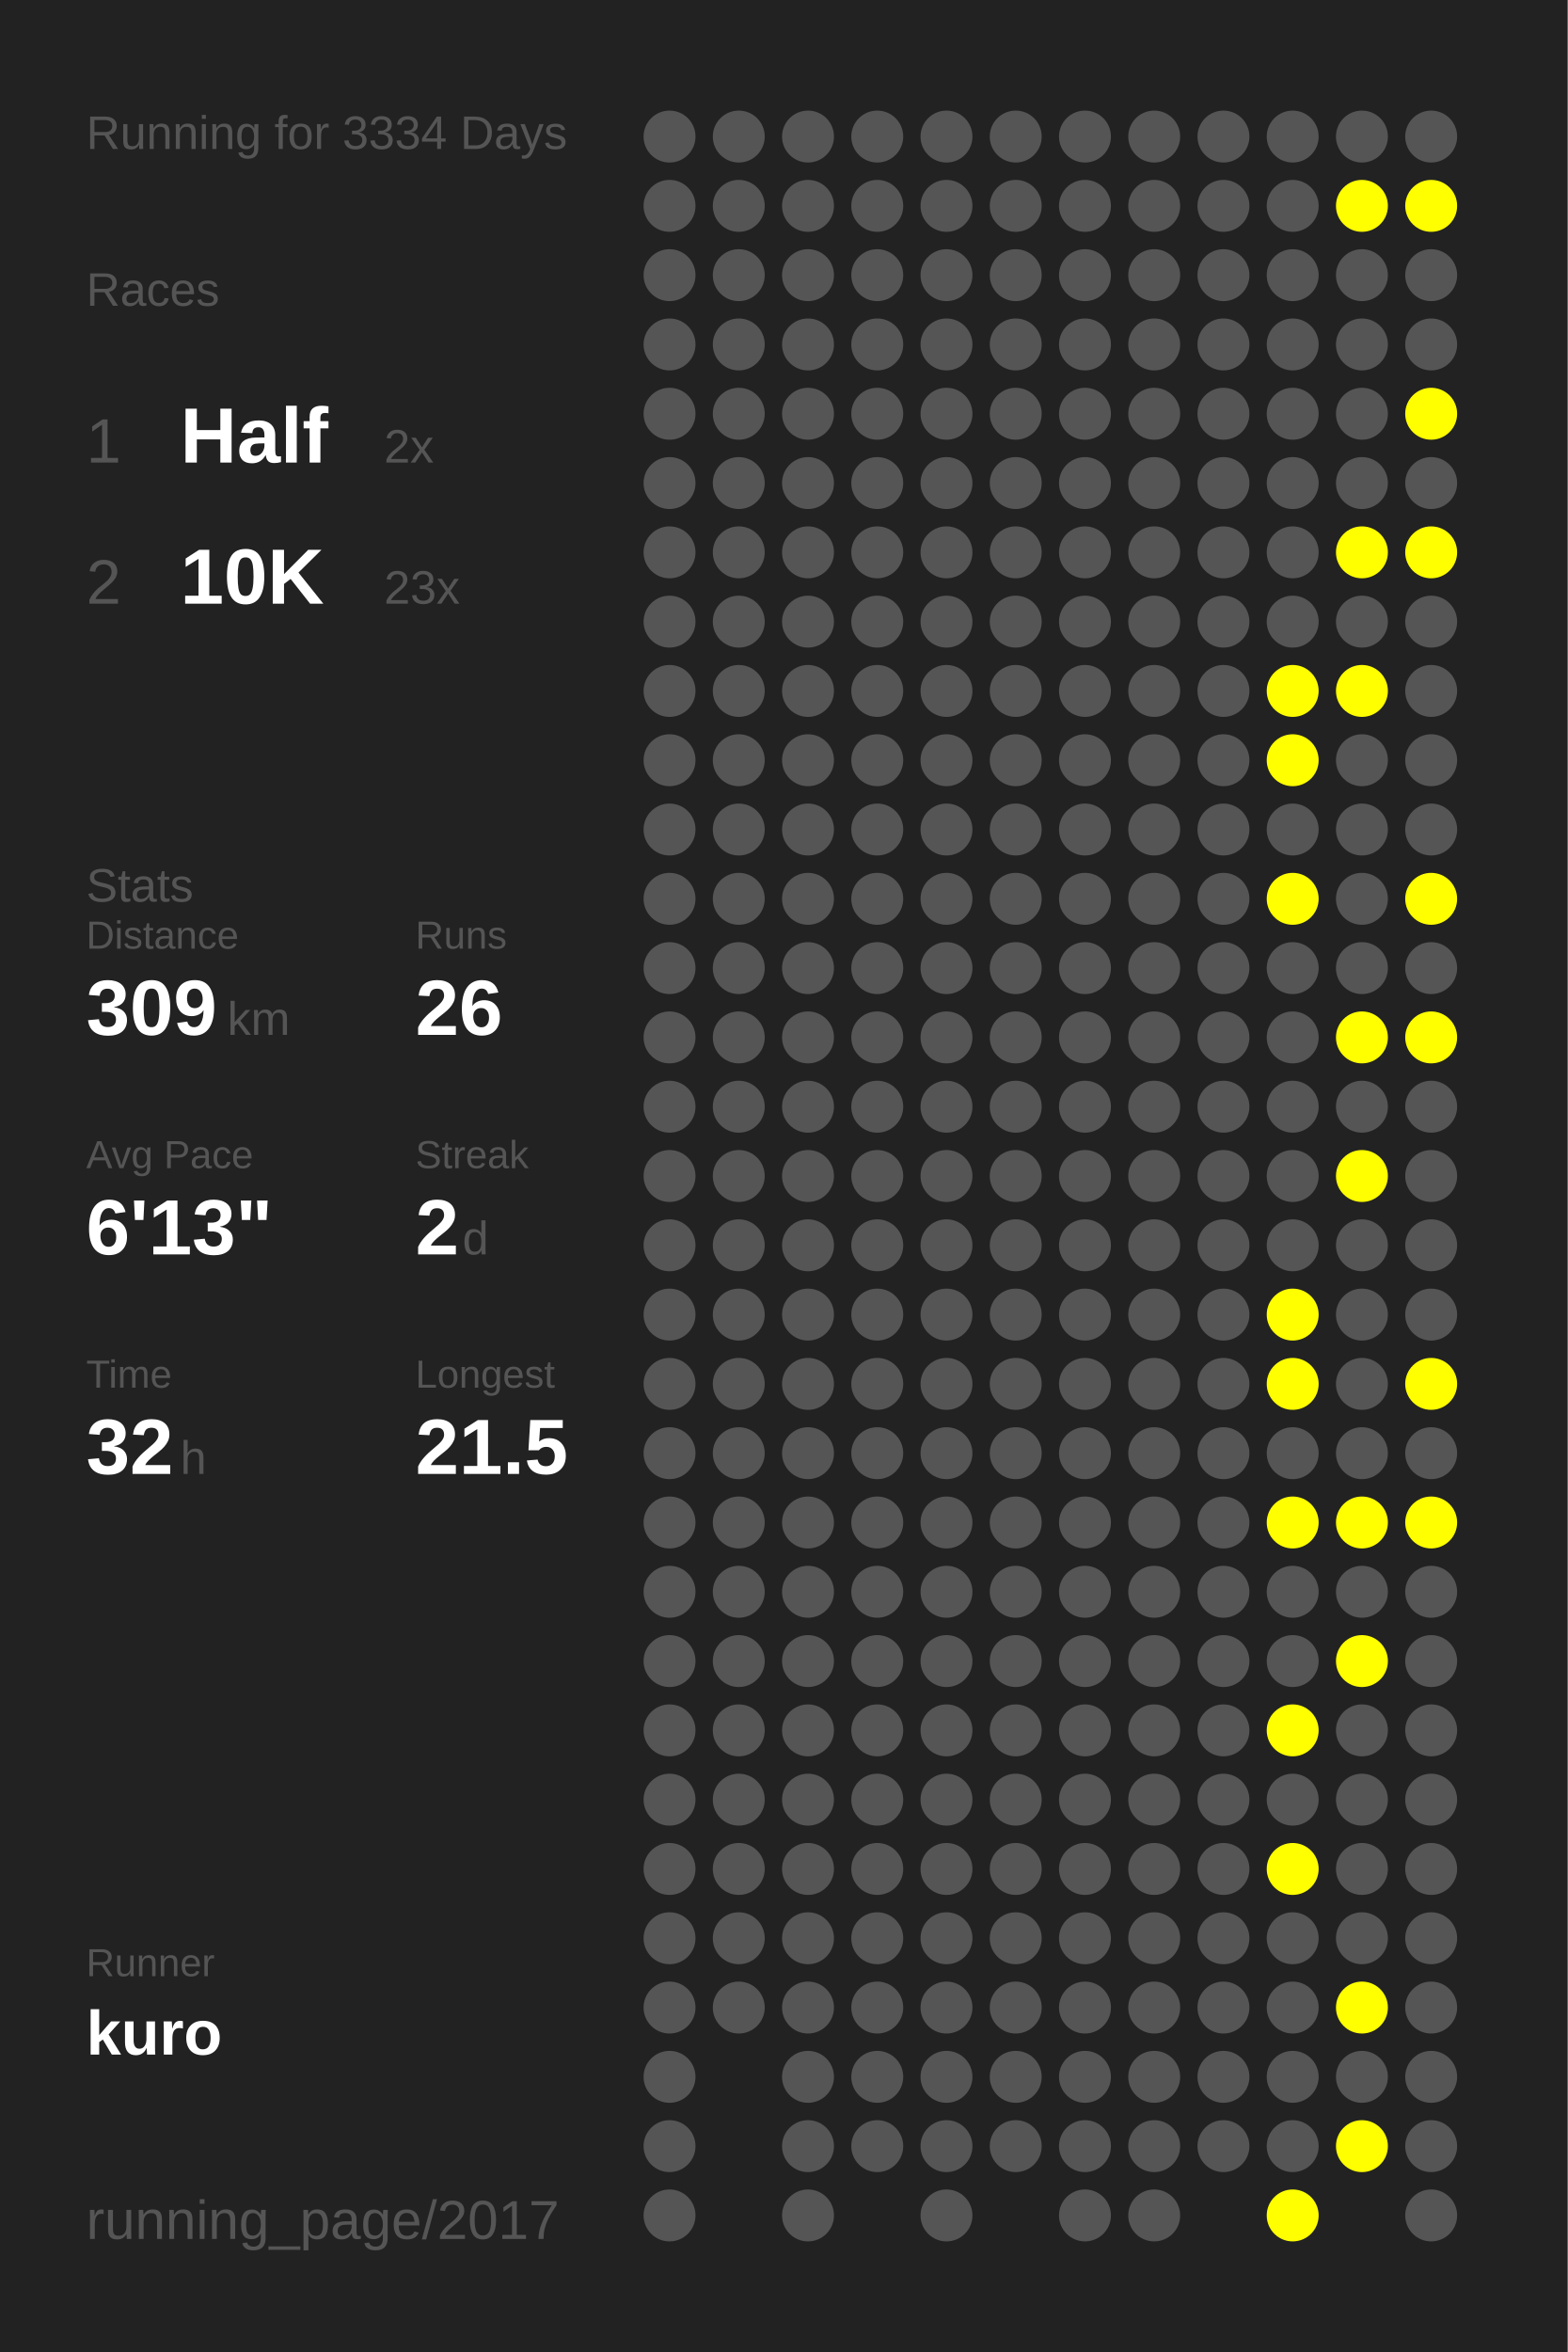
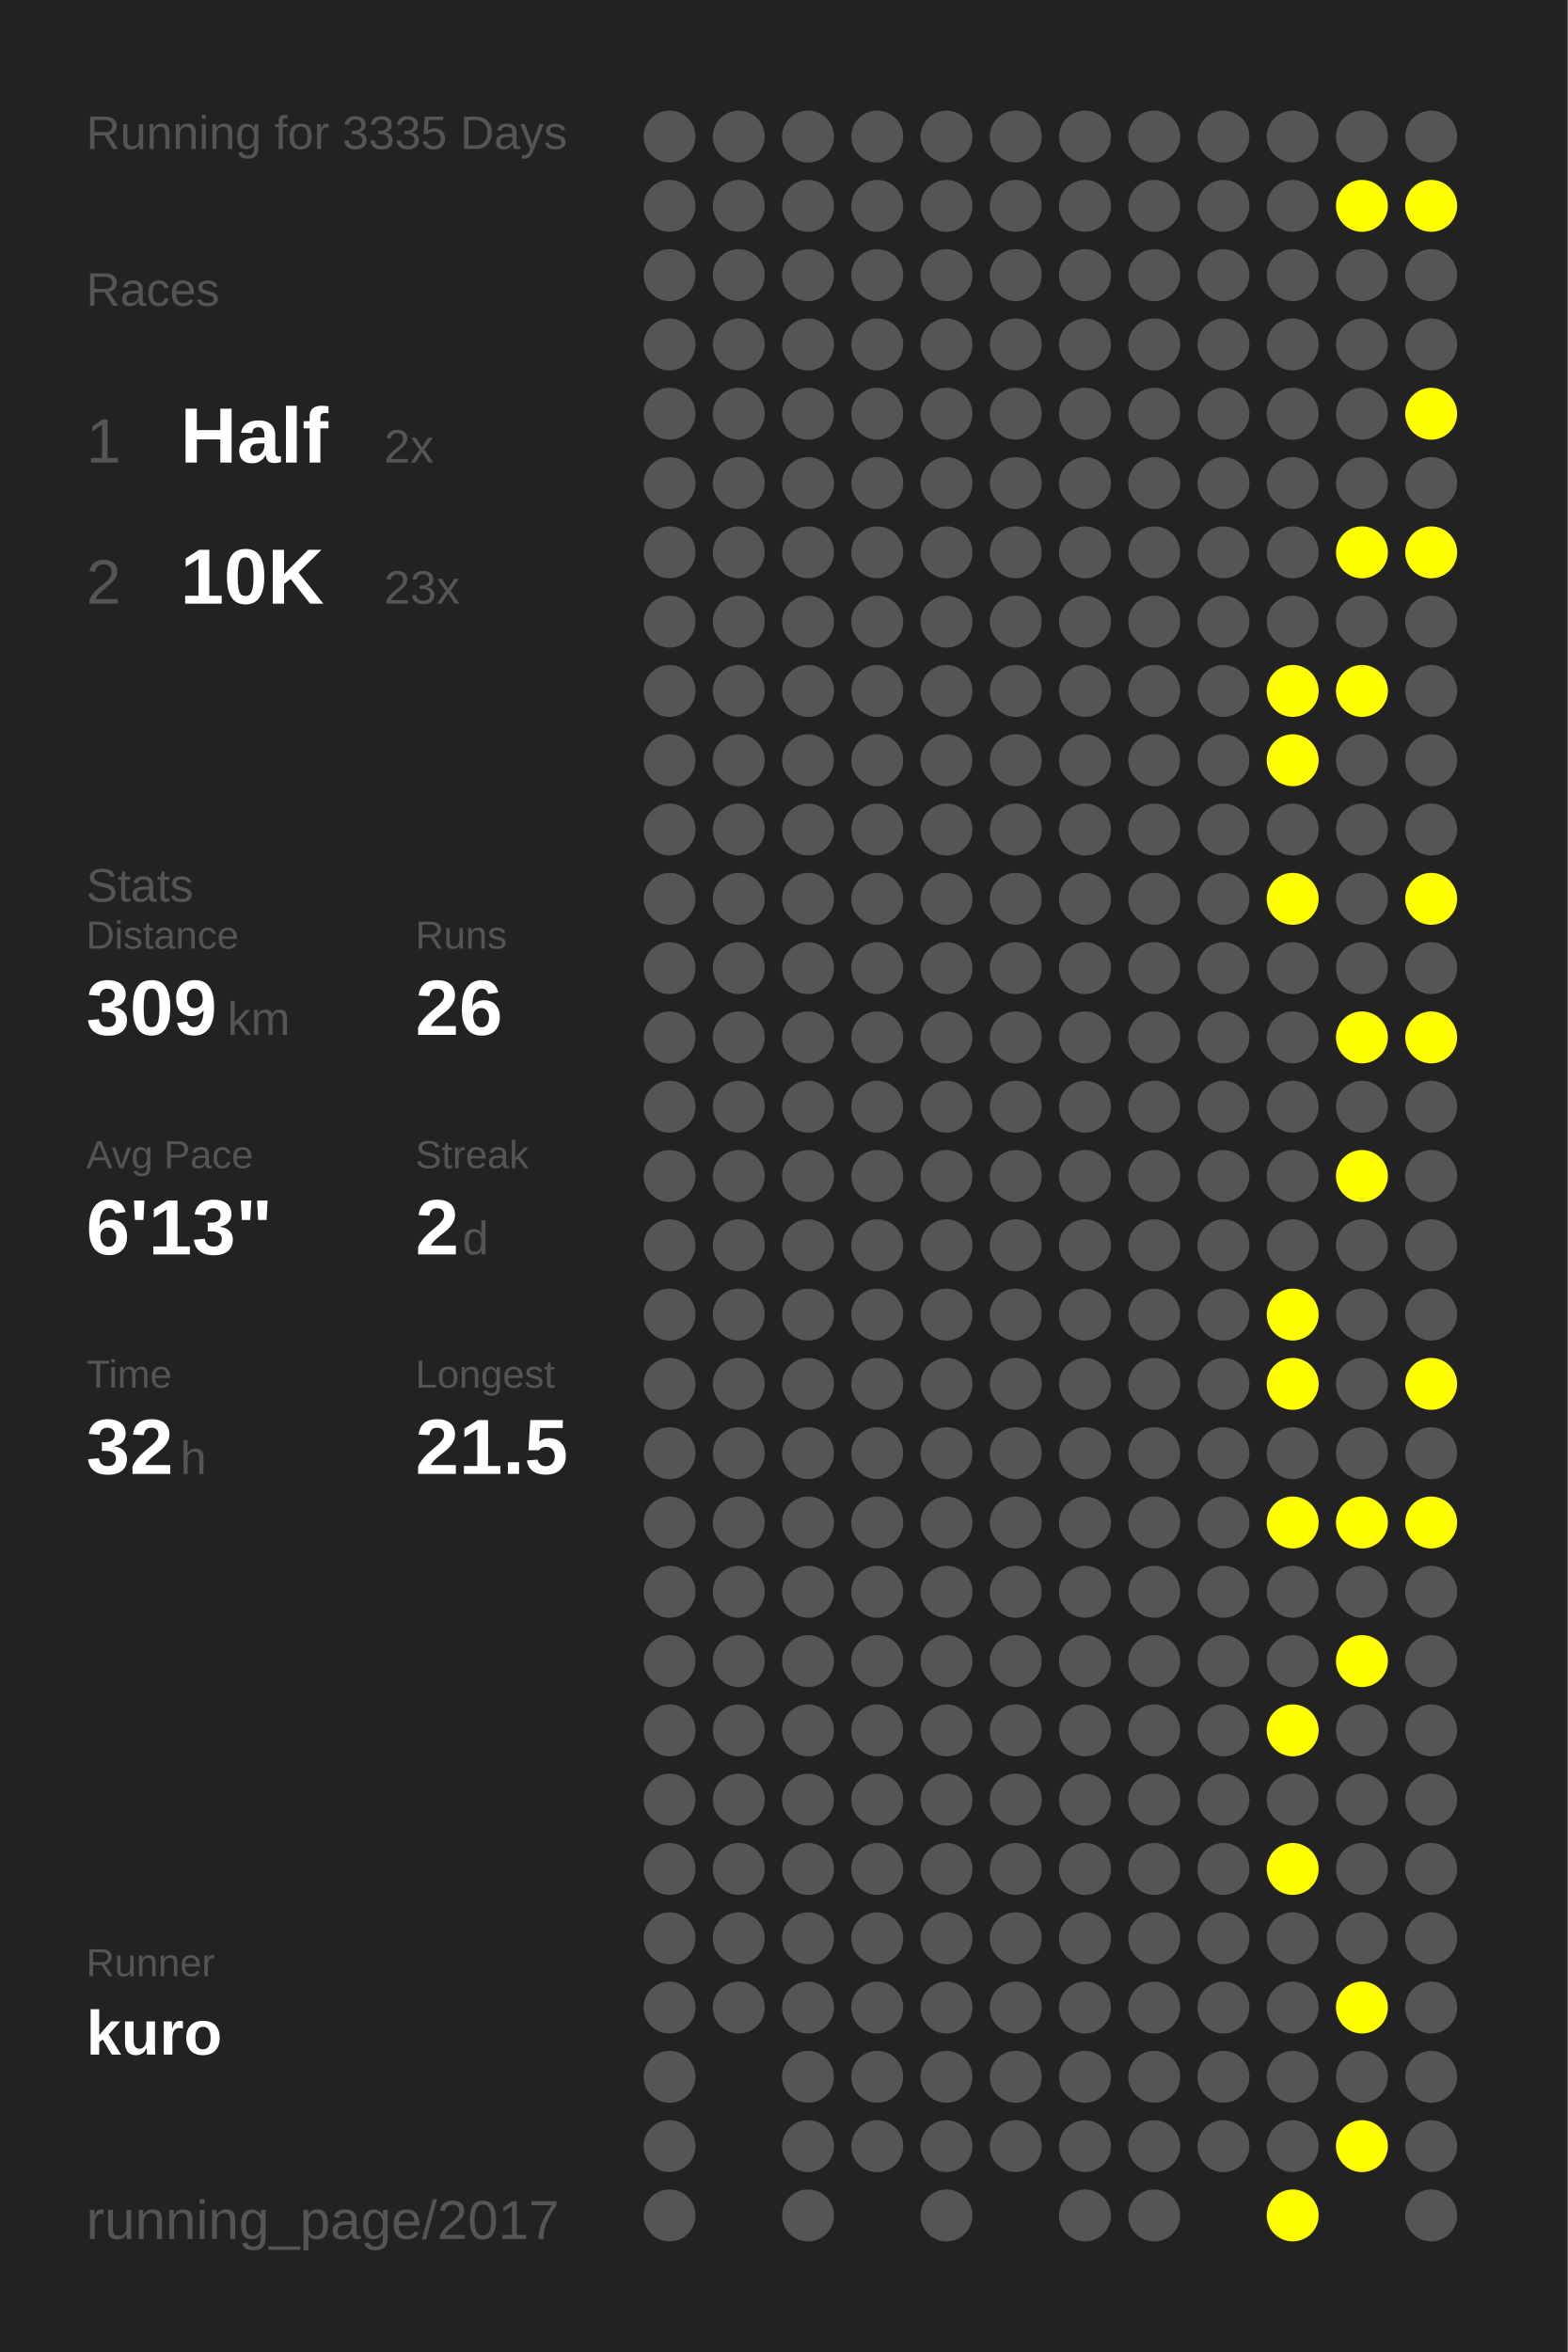
<svg xmlns="http://www.w3.org/2000/svg" baseProfile="full" height="300mm" version="1.1" viewBox="0,0,200,300" width="200mm">
  <defs />
  <rect fill="#222222" height="300" width="200" x="0" y="0" />
-   <text fill="#555555" style="font-size:6px; font-family:Arial;" x="11" y="19">Running for 3334 Days</text>
+   <text fill="#555555" style="font-size:6px; font-family:Arial;" x="11" y="19">Running for 3335 Days</text>
  <text fill="#555555" style="font-size:6px; font-family:Arial;" x="11" y="39">Races</text>
  <text fill="#555555" style="font-size:8px; font-family:Arial;" x="11" y="59">1</text>
  <text fill="#FFFFFF" style="font-size:10px; font-family:Arial; font-weight:bold;" x="23" y="59">Half</text>
  <text fill="#555555" style="font-size:6px; font-family:Arial;" x="49" y="59">2x</text>
  <text fill="#555555" style="font-size:8px; font-family:Arial;" x="11" y="77">2</text>
  <text fill="#FFFFFF" style="font-size:10px; font-family:Arial; font-weight:bold;" x="23" y="77">10K</text>
  <text fill="#555555" style="font-size:6px; font-family:Arial;" x="49" y="77">23x</text>
  <text fill="#555555" style="font-size:6px; font-family:Arial;" x="11" y="115">Stats</text>
  <text fill="#555555" style="font-size:5px; font-family:Arial;" x="11" y="121">Distance</text>
  <text fill="#FFFFFF" style="font-size:10px; font-family:Arial; font-weight:bold;" x="11" y="132">309</text>
  <text fill="#555555" style="font-size:6px; font-family:Arial;" x="29" y="132">km</text>
  <text fill="#555555" style="font-size:5px; font-family:Arial;" x="53" y="121">Runs</text>
  <text fill="#FFFFFF" style="font-size:10px; font-family:Arial; font-weight:bold;" x="53" y="132">26</text>
  <text fill="#555555" style="font-size:5px; font-family:Arial;" x="11" y="149">Avg Pace</text>
  <text fill="#FFFFFF" style="font-size:10px; font-family:Arial; font-weight:bold;" x="11" y="160">6'13"</text>
  <text fill="#555555" style="font-size:5px; font-family:Arial;" x="53" y="149">Streak</text>
  <text fill="#FFFFFF" style="font-size:10px; font-family:Arial; font-weight:bold;" x="53" y="160">2</text>
  <text fill="#555555" style="font-size:6px; font-family:Arial;" x="59" y="160">d</text>
  <text fill="#555555" style="font-size:5px; font-family:Arial;" x="11" y="177">Time</text>
  <text fill="#FFFFFF" style="font-size:10px; font-family:Arial; font-weight:bold;" x="11" y="188">32</text>
  <text fill="#555555" style="font-size:6px; font-family:Arial;" x="23" y="188">h</text>
  <text fill="#555555" style="font-size:5px; font-family:Arial;" x="53" y="177">Longest</text>
  <text fill="#FFFFFF" style="font-size:10px; font-family:Arial; font-weight:bold;" x="53" y="188">21.5</text>
  <text fill="#555555" style="font-size:5px; font-family:Arial;" x="11" y="252.065">Runner</text>
  <text fill="#FFFFFF" style="font-size:8px; font-family:Arial; font-weight:bold;" x="11" y="262.065">kuro</text>
  <text fill="#555555" style="font-size:7px; font-family:Arial;" x="11" y="285.581">running_page/2017</text>
  <circle cx="85.417" cy="17.419" fill="#555555" r="3.312" />
  <circle cx="85.417" cy="26.258" fill="#555555" r="3.312" />
  <circle cx="85.417" cy="35.097" fill="#555555" r="3.312" />
  <circle cx="85.417" cy="43.935" fill="#555555" r="3.312" />
  <circle cx="85.417" cy="52.774" fill="#555555" r="3.312" />
  <circle cx="85.417" cy="61.613" fill="#555555" r="3.312" />
  <circle cx="85.417" cy="70.452" fill="#555555" r="3.312" />
  <circle cx="85.417" cy="79.29" fill="#555555" r="3.312" />
  <circle cx="85.417" cy="88.129" fill="#555555" r="3.312" />
  <circle cx="85.417" cy="96.968" fill="#555555" r="3.312" />
  <circle cx="85.417" cy="105.806" fill="#555555" r="3.312" />
  <circle cx="85.417" cy="114.645" fill="#555555" r="3.312" />
  <circle cx="85.417" cy="123.484" fill="#555555" r="3.312" />
  <circle cx="85.417" cy="132.323" fill="#555555" r="3.312" />
  <circle cx="85.417" cy="141.161" fill="#555555" r="3.312" />
  <circle cx="85.417" cy="150" fill="#555555" r="3.312" />
  <circle cx="85.417" cy="158.839" fill="#555555" r="3.312" />
  <circle cx="85.417" cy="167.677" fill="#555555" r="3.312" />
  <circle cx="85.417" cy="176.516" fill="#555555" r="3.312" />
  <circle cx="85.417" cy="185.355" fill="#555555" r="3.312" />
  <circle cx="85.417" cy="194.194" fill="#555555" r="3.312" />
  <circle cx="85.417" cy="203.032" fill="#555555" r="3.312" />
  <circle cx="85.417" cy="211.871" fill="#555555" r="3.312" />
  <circle cx="85.417" cy="220.71" fill="#555555" r="3.312" />
  <circle cx="85.417" cy="229.548" fill="#555555" r="3.312" />
  <circle cx="85.417" cy="238.387" fill="#555555" r="3.312" />
  <circle cx="85.417" cy="247.226" fill="#555555" r="3.312" />
  <circle cx="85.417" cy="256.065" fill="#555555" r="3.312" />
  <circle cx="85.417" cy="264.903" fill="#555555" r="3.312" />
  <circle cx="85.417" cy="273.742" fill="#555555" r="3.312" />
  <circle cx="85.417" cy="282.581" fill="#555555" r="3.312" />
  <circle cx="94.25" cy="17.419" fill="#555555" r="3.312" />
  <circle cx="94.25" cy="26.258" fill="#555555" r="3.312" />
  <circle cx="94.25" cy="35.097" fill="#555555" r="3.312" />
  <circle cx="94.25" cy="43.935" fill="#555555" r="3.312" />
  <circle cx="94.25" cy="52.774" fill="#555555" r="3.312" />
  <circle cx="94.25" cy="61.613" fill="#555555" r="3.312" />
  <circle cx="94.25" cy="70.452" fill="#555555" r="3.312" />
  <circle cx="94.25" cy="79.29" fill="#555555" r="3.312" />
  <circle cx="94.25" cy="88.129" fill="#555555" r="3.312" />
  <circle cx="94.25" cy="96.968" fill="#555555" r="3.312" />
  <circle cx="94.25" cy="105.806" fill="#555555" r="3.312" />
  <circle cx="94.25" cy="114.645" fill="#555555" r="3.312" />
  <circle cx="94.25" cy="123.484" fill="#555555" r="3.312" />
  <circle cx="94.25" cy="132.323" fill="#555555" r="3.312" />
  <circle cx="94.25" cy="141.161" fill="#555555" r="3.312" />
  <circle cx="94.25" cy="150" fill="#555555" r="3.312" />
  <circle cx="94.25" cy="158.839" fill="#555555" r="3.312" />
  <circle cx="94.25" cy="167.677" fill="#555555" r="3.312" />
  <circle cx="94.25" cy="176.516" fill="#555555" r="3.312" />
  <circle cx="94.25" cy="185.355" fill="#555555" r="3.312" />
  <circle cx="94.25" cy="194.194" fill="#555555" r="3.312" />
  <circle cx="94.25" cy="203.032" fill="#555555" r="3.312" />
  <circle cx="94.25" cy="211.871" fill="#555555" r="3.312" />
  <circle cx="94.25" cy="220.71" fill="#555555" r="3.312" />
  <circle cx="94.25" cy="229.548" fill="#555555" r="3.312" />
  <circle cx="94.25" cy="238.387" fill="#555555" r="3.312" />
  <circle cx="94.25" cy="247.226" fill="#555555" r="3.312" />
  <circle cx="94.25" cy="256.065" fill="#555555" r="3.312" />
  <circle cx="103.083" cy="17.419" fill="#555555" r="3.312" />
  <circle cx="103.083" cy="26.258" fill="#555555" r="3.312" />
  <circle cx="103.083" cy="35.097" fill="#555555" r="3.312" />
  <circle cx="103.083" cy="43.935" fill="#555555" r="3.312" />
  <circle cx="103.083" cy="52.774" fill="#555555" r="3.312" />
  <circle cx="103.083" cy="61.613" fill="#555555" r="3.312" />
  <circle cx="103.083" cy="70.452" fill="#555555" r="3.312" />
  <circle cx="103.083" cy="79.29" fill="#555555" r="3.312" />
  <circle cx="103.083" cy="88.129" fill="#555555" r="3.312" />
  <circle cx="103.083" cy="96.968" fill="#555555" r="3.312" />
  <circle cx="103.083" cy="105.806" fill="#555555" r="3.312" />
  <circle cx="103.083" cy="114.645" fill="#555555" r="3.312" />
  <circle cx="103.083" cy="123.484" fill="#555555" r="3.312" />
  <circle cx="103.083" cy="132.323" fill="#555555" r="3.312" />
  <circle cx="103.083" cy="141.161" fill="#555555" r="3.312" />
  <circle cx="103.083" cy="150" fill="#555555" r="3.312" />
  <circle cx="103.083" cy="158.839" fill="#555555" r="3.312" />
  <circle cx="103.083" cy="167.677" fill="#555555" r="3.312" />
  <circle cx="103.083" cy="176.516" fill="#555555" r="3.312" />
  <circle cx="103.083" cy="185.355" fill="#555555" r="3.312" />
  <circle cx="103.083" cy="194.194" fill="#555555" r="3.312" />
  <circle cx="103.083" cy="203.032" fill="#555555" r="3.312" />
  <circle cx="103.083" cy="211.871" fill="#555555" r="3.312" />
  <circle cx="103.083" cy="220.71" fill="#555555" r="3.312" />
  <circle cx="103.083" cy="229.548" fill="#555555" r="3.312" />
  <circle cx="103.083" cy="238.387" fill="#555555" r="3.312" />
  <circle cx="103.083" cy="247.226" fill="#555555" r="3.312" />
  <circle cx="103.083" cy="256.065" fill="#555555" r="3.312" />
  <circle cx="103.083" cy="264.903" fill="#555555" r="3.312" />
  <circle cx="103.083" cy="273.742" fill="#555555" r="3.312" />
  <circle cx="103.083" cy="282.581" fill="#555555" r="3.312" />
  <circle cx="111.917" cy="17.419" fill="#555555" r="3.312" />
  <circle cx="111.917" cy="26.258" fill="#555555" r="3.312" />
  <circle cx="111.917" cy="35.097" fill="#555555" r="3.312" />
  <circle cx="111.917" cy="43.935" fill="#555555" r="3.312" />
  <circle cx="111.917" cy="52.774" fill="#555555" r="3.312" />
  <circle cx="111.917" cy="61.613" fill="#555555" r="3.312" />
  <circle cx="111.917" cy="70.452" fill="#555555" r="3.312" />
  <circle cx="111.917" cy="79.29" fill="#555555" r="3.312" />
  <circle cx="111.917" cy="88.129" fill="#555555" r="3.312" />
  <circle cx="111.917" cy="96.968" fill="#555555" r="3.312" />
  <circle cx="111.917" cy="105.806" fill="#555555" r="3.312" />
  <circle cx="111.917" cy="114.645" fill="#555555" r="3.312" />
  <circle cx="111.917" cy="123.484" fill="#555555" r="3.312" />
  <circle cx="111.917" cy="132.323" fill="#555555" r="3.312" />
  <circle cx="111.917" cy="141.161" fill="#555555" r="3.312" />
  <circle cx="111.917" cy="150" fill="#555555" r="3.312" />
  <circle cx="111.917" cy="158.839" fill="#555555" r="3.312" />
  <circle cx="111.917" cy="167.677" fill="#555555" r="3.312" />
  <circle cx="111.917" cy="176.516" fill="#555555" r="3.312" />
  <circle cx="111.917" cy="185.355" fill="#555555" r="3.312" />
  <circle cx="111.917" cy="194.194" fill="#555555" r="3.312" />
  <circle cx="111.917" cy="203.032" fill="#555555" r="3.312" />
  <circle cx="111.917" cy="211.871" fill="#555555" r="3.312" />
  <circle cx="111.917" cy="220.71" fill="#555555" r="3.312" />
  <circle cx="111.917" cy="229.548" fill="#555555" r="3.312" />
  <circle cx="111.917" cy="238.387" fill="#555555" r="3.312" />
  <circle cx="111.917" cy="247.226" fill="#555555" r="3.312" />
  <circle cx="111.917" cy="256.065" fill="#555555" r="3.312" />
  <circle cx="111.917" cy="264.903" fill="#555555" r="3.312" />
  <circle cx="111.917" cy="273.742" fill="#555555" r="3.312" />
  <circle cx="120.75" cy="17.419" fill="#555555" r="3.312" />
  <circle cx="120.75" cy="26.258" fill="#555555" r="3.312" />
  <circle cx="120.75" cy="35.097" fill="#555555" r="3.312" />
  <circle cx="120.75" cy="43.935" fill="#555555" r="3.312" />
  <circle cx="120.75" cy="52.774" fill="#555555" r="3.312" />
  <circle cx="120.75" cy="61.613" fill="#555555" r="3.312" />
  <circle cx="120.75" cy="70.452" fill="#555555" r="3.312" />
  <circle cx="120.75" cy="79.29" fill="#555555" r="3.312" />
  <circle cx="120.75" cy="88.129" fill="#555555" r="3.312" />
  <circle cx="120.75" cy="96.968" fill="#555555" r="3.312" />
  <circle cx="120.75" cy="105.806" fill="#555555" r="3.312" />
  <circle cx="120.75" cy="114.645" fill="#555555" r="3.312" />
  <circle cx="120.75" cy="123.484" fill="#555555" r="3.312" />
  <circle cx="120.75" cy="132.323" fill="#555555" r="3.312" />
  <circle cx="120.75" cy="141.161" fill="#555555" r="3.312" />
  <circle cx="120.75" cy="150" fill="#555555" r="3.312" />
  <circle cx="120.75" cy="158.839" fill="#555555" r="3.312" />
  <circle cx="120.75" cy="167.677" fill="#555555" r="3.312" />
  <circle cx="120.75" cy="176.516" fill="#555555" r="3.312" />
  <circle cx="120.75" cy="185.355" fill="#555555" r="3.312" />
  <circle cx="120.75" cy="194.194" fill="#555555" r="3.312" />
  <circle cx="120.75" cy="203.032" fill="#555555" r="3.312" />
  <circle cx="120.75" cy="211.871" fill="#555555" r="3.312" />
  <circle cx="120.75" cy="220.71" fill="#555555" r="3.312" />
  <circle cx="120.75" cy="229.548" fill="#555555" r="3.312" />
  <circle cx="120.75" cy="238.387" fill="#555555" r="3.312" />
  <circle cx="120.75" cy="247.226" fill="#555555" r="3.312" />
  <circle cx="120.75" cy="256.065" fill="#555555" r="3.312" />
  <circle cx="120.75" cy="264.903" fill="#555555" r="3.312" />
  <circle cx="120.75" cy="273.742" fill="#555555" r="3.312" />
  <circle cx="120.75" cy="282.581" fill="#555555" r="3.312" />
  <circle cx="129.583" cy="17.419" fill="#555555" r="3.312" />
  <circle cx="129.583" cy="26.258" fill="#555555" r="3.312" />
  <circle cx="129.583" cy="35.097" fill="#555555" r="3.312" />
  <circle cx="129.583" cy="43.935" fill="#555555" r="3.312" />
  <circle cx="129.583" cy="52.774" fill="#555555" r="3.312" />
  <circle cx="129.583" cy="61.613" fill="#555555" r="3.312" />
  <circle cx="129.583" cy="70.452" fill="#555555" r="3.312" />
  <circle cx="129.583" cy="79.29" fill="#555555" r="3.312" />
  <circle cx="129.583" cy="88.129" fill="#555555" r="3.312" />
  <circle cx="129.583" cy="96.968" fill="#555555" r="3.312" />
  <circle cx="129.583" cy="105.806" fill="#555555" r="3.312" />
  <circle cx="129.583" cy="114.645" fill="#555555" r="3.312" />
  <circle cx="129.583" cy="123.484" fill="#555555" r="3.312" />
  <circle cx="129.583" cy="132.323" fill="#555555" r="3.312" />
  <circle cx="129.583" cy="141.161" fill="#555555" r="3.312" />
  <circle cx="129.583" cy="150" fill="#555555" r="3.312" />
  <circle cx="129.583" cy="158.839" fill="#555555" r="3.312" />
  <circle cx="129.583" cy="167.677" fill="#555555" r="3.312" />
  <circle cx="129.583" cy="176.516" fill="#555555" r="3.312" />
  <circle cx="129.583" cy="185.355" fill="#555555" r="3.312" />
  <circle cx="129.583" cy="194.194" fill="#555555" r="3.312" />
  <circle cx="129.583" cy="203.032" fill="#555555" r="3.312" />
  <circle cx="129.583" cy="211.871" fill="#555555" r="3.312" />
  <circle cx="129.583" cy="220.71" fill="#555555" r="3.312" />
  <circle cx="129.583" cy="229.548" fill="#555555" r="3.312" />
  <circle cx="129.583" cy="238.387" fill="#555555" r="3.312" />
  <circle cx="129.583" cy="247.226" fill="#555555" r="3.312" />
  <circle cx="129.583" cy="256.065" fill="#555555" r="3.312" />
  <circle cx="129.583" cy="264.903" fill="#555555" r="3.312" />
  <circle cx="129.583" cy="273.742" fill="#555555" r="3.312" />
  <circle cx="138.417" cy="17.419" fill="#555555" r="3.312" />
  <circle cx="138.417" cy="26.258" fill="#555555" r="3.312" />
  <circle cx="138.417" cy="35.097" fill="#555555" r="3.312" />
  <circle cx="138.417" cy="43.935" fill="#555555" r="3.312" />
  <circle cx="138.417" cy="52.774" fill="#555555" r="3.312" />
  <circle cx="138.417" cy="61.613" fill="#555555" r="3.312" />
  <circle cx="138.417" cy="70.452" fill="#555555" r="3.312" />
  <circle cx="138.417" cy="79.29" fill="#555555" r="3.312" />
  <circle cx="138.417" cy="88.129" fill="#555555" r="3.312" />
  <circle cx="138.417" cy="96.968" fill="#555555" r="3.312" />
  <circle cx="138.417" cy="105.806" fill="#555555" r="3.312" />
  <circle cx="138.417" cy="114.645" fill="#555555" r="3.312" />
  <circle cx="138.417" cy="123.484" fill="#555555" r="3.312" />
  <circle cx="138.417" cy="132.323" fill="#555555" r="3.312" />
  <circle cx="138.417" cy="141.161" fill="#555555" r="3.312" />
  <circle cx="138.417" cy="150" fill="#555555" r="3.312" />
  <circle cx="138.417" cy="158.839" fill="#555555" r="3.312" />
  <circle cx="138.417" cy="167.677" fill="#555555" r="3.312" />
  <circle cx="138.417" cy="176.516" fill="#555555" r="3.312" />
  <circle cx="138.417" cy="185.355" fill="#555555" r="3.312" />
  <circle cx="138.417" cy="194.194" fill="#555555" r="3.312" />
  <circle cx="138.417" cy="203.032" fill="#555555" r="3.312" />
  <circle cx="138.417" cy="211.871" fill="#555555" r="3.312" />
  <circle cx="138.417" cy="220.71" fill="#555555" r="3.312" />
  <circle cx="138.417" cy="229.548" fill="#555555" r="3.312" />
  <circle cx="138.417" cy="238.387" fill="#555555" r="3.312" />
  <circle cx="138.417" cy="247.226" fill="#555555" r="3.312" />
  <circle cx="138.417" cy="256.065" fill="#555555" r="3.312" />
  <circle cx="138.417" cy="264.903" fill="#555555" r="3.312" />
  <circle cx="138.417" cy="273.742" fill="#555555" r="3.312" />
  <circle cx="138.417" cy="282.581" fill="#555555" r="3.312" />
  <circle cx="147.25" cy="17.419" fill="#555555" r="3.312" />
  <circle cx="147.25" cy="26.258" fill="#555555" r="3.312" />
  <circle cx="147.25" cy="35.097" fill="#555555" r="3.312" />
  <circle cx="147.25" cy="43.935" fill="#555555" r="3.312" />
  <circle cx="147.25" cy="52.774" fill="#555555" r="3.312" />
  <circle cx="147.25" cy="61.613" fill="#555555" r="3.312" />
  <circle cx="147.25" cy="70.452" fill="#555555" r="3.312" />
  <circle cx="147.25" cy="79.29" fill="#555555" r="3.312" />
  <circle cx="147.25" cy="88.129" fill="#555555" r="3.312" />
  <circle cx="147.25" cy="96.968" fill="#555555" r="3.312" />
  <circle cx="147.25" cy="105.806" fill="#555555" r="3.312" />
  <circle cx="147.25" cy="114.645" fill="#555555" r="3.312" />
  <circle cx="147.25" cy="123.484" fill="#555555" r="3.312" />
  <circle cx="147.25" cy="132.323" fill="#555555" r="3.312" />
  <circle cx="147.25" cy="141.161" fill="#555555" r="3.312" />
  <circle cx="147.25" cy="150" fill="#555555" r="3.312" />
  <circle cx="147.25" cy="158.839" fill="#555555" r="3.312" />
  <circle cx="147.25" cy="167.677" fill="#555555" r="3.312" />
  <circle cx="147.25" cy="176.516" fill="#555555" r="3.312" />
  <circle cx="147.25" cy="185.355" fill="#555555" r="3.312" />
  <circle cx="147.25" cy="194.194" fill="#555555" r="3.312" />
  <circle cx="147.25" cy="203.032" fill="#555555" r="3.312" />
  <circle cx="147.25" cy="211.871" fill="#555555" r="3.312" />
  <circle cx="147.25" cy="220.71" fill="#555555" r="3.312" />
  <circle cx="147.25" cy="229.548" fill="#555555" r="3.312" />
  <circle cx="147.25" cy="238.387" fill="#555555" r="3.312" />
  <circle cx="147.25" cy="247.226" fill="#555555" r="3.312" />
  <circle cx="147.25" cy="256.065" fill="#555555" r="3.312" />
  <circle cx="147.25" cy="264.903" fill="#555555" r="3.312" />
  <circle cx="147.25" cy="273.742" fill="#555555" r="3.312" />
  <circle cx="147.25" cy="282.581" fill="#555555" r="3.312" />
  <circle cx="156.083" cy="17.419" fill="#555555" r="3.312" />
  <circle cx="156.083" cy="26.258" fill="#555555" r="3.312" />
  <circle cx="156.083" cy="35.097" fill="#555555" r="3.312" />
  <circle cx="156.083" cy="43.935" fill="#555555" r="3.312" />
  <circle cx="156.083" cy="52.774" fill="#555555" r="3.312" />
  <circle cx="156.083" cy="61.613" fill="#555555" r="3.312" />
  <circle cx="156.083" cy="70.452" fill="#555555" r="3.312" />
  <circle cx="156.083" cy="79.29" fill="#555555" r="3.312" />
  <circle cx="156.083" cy="88.129" fill="#555555" r="3.312" />
  <circle cx="156.083" cy="96.968" fill="#555555" r="3.312" />
  <circle cx="156.083" cy="105.806" fill="#555555" r="3.312" />
  <circle cx="156.083" cy="114.645" fill="#555555" r="3.312" />
  <circle cx="156.083" cy="123.484" fill="#555555" r="3.312" />
  <circle cx="156.083" cy="132.323" fill="#555555" r="3.312" />
  <circle cx="156.083" cy="141.161" fill="#555555" r="3.312" />
  <circle cx="156.083" cy="150" fill="#555555" r="3.312" />
  <circle cx="156.083" cy="158.839" fill="#555555" r="3.312" />
  <circle cx="156.083" cy="167.677" fill="#555555" r="3.312" />
  <circle cx="156.083" cy="176.516" fill="#555555" r="3.312" />
  <circle cx="156.083" cy="185.355" fill="#555555" r="3.312" />
  <circle cx="156.083" cy="194.194" fill="#555555" r="3.312" />
  <circle cx="156.083" cy="203.032" fill="#555555" r="3.312" />
  <circle cx="156.083" cy="211.871" fill="#555555" r="3.312" />
  <circle cx="156.083" cy="220.71" fill="#555555" r="3.312" />
  <circle cx="156.083" cy="229.548" fill="#555555" r="3.312" />
  <circle cx="156.083" cy="238.387" fill="#555555" r="3.312" />
  <circle cx="156.083" cy="247.226" fill="#555555" r="3.312" />
  <circle cx="156.083" cy="256.065" fill="#555555" r="3.312" />
  <circle cx="156.083" cy="264.903" fill="#555555" r="3.312" />
  <circle cx="156.083" cy="273.742" fill="#555555" r="3.312" />
  <circle cx="164.917" cy="17.419" fill="#555555" r="3.312" />
  <circle cx="164.917" cy="26.258" fill="#555555" r="3.312" />
  <circle cx="164.917" cy="35.097" fill="#555555" r="3.312" />
  <circle cx="164.917" cy="43.935" fill="#555555" r="3.312" />
  <circle cx="164.917" cy="52.774" fill="#555555" r="3.312" />
  <circle cx="164.917" cy="61.613" fill="#555555" r="3.312" />
  <circle cx="164.917" cy="70.452" fill="#555555" r="3.312" />
  <circle cx="164.917" cy="79.29" fill="#555555" r="3.312" />
  <circle cx="164.917" cy="88.129" fill="#FFFF00" r="3.312" />
  <circle cx="164.917" cy="96.968" fill="#FFFF00" r="3.312" />
  <circle cx="164.917" cy="105.806" fill="#555555" r="3.312" />
  <circle cx="164.917" cy="114.645" fill="#FFFF00" r="3.312" />
  <circle cx="164.917" cy="123.484" fill="#555555" r="3.312" />
  <circle cx="164.917" cy="132.323" fill="#555555" r="3.312" />
  <circle cx="164.917" cy="141.161" fill="#555555" r="3.312" />
  <circle cx="164.917" cy="150" fill="#555555" r="3.312" />
  <circle cx="164.917" cy="158.839" fill="#555555" r="3.312" />
  <circle cx="164.917" cy="167.677" fill="#FFFF00" r="3.312" />
  <circle cx="164.917" cy="176.516" fill="#FFFF00" r="3.312" />
  <circle cx="164.917" cy="185.355" fill="#555555" r="3.312" />
  <circle cx="164.917" cy="194.194" fill="#FFFF00" r="3.312" />
  <circle cx="164.917" cy="203.032" fill="#555555" r="3.312" />
  <circle cx="164.917" cy="211.871" fill="#555555" r="3.312" />
  <circle cx="164.917" cy="220.71" fill="#FFFF00" r="3.312" />
  <circle cx="164.917" cy="229.548" fill="#555555" r="3.312" />
  <circle cx="164.917" cy="238.387" fill="#FFFF00" r="3.312" />
  <circle cx="164.917" cy="247.226" fill="#555555" r="3.312" />
  <circle cx="164.917" cy="256.065" fill="#555555" r="3.312" />
  <circle cx="164.917" cy="264.903" fill="#555555" r="3.312" />
  <circle cx="164.917" cy="273.742" fill="#555555" r="3.312" />
  <circle cx="164.917" cy="282.581" fill="#FFFF00" r="3.312" />
  <circle cx="173.75" cy="17.419" fill="#555555" r="3.312" />
  <circle cx="173.75" cy="26.258" fill="#FFFF00" r="3.312" />
  <circle cx="173.75" cy="35.097" fill="#555555" r="3.312" />
  <circle cx="173.75" cy="43.935" fill="#555555" r="3.312" />
  <circle cx="173.75" cy="52.774" fill="#555555" r="3.312" />
  <circle cx="173.75" cy="61.613" fill="#555555" r="3.312" />
  <circle cx="173.75" cy="70.452" fill="#FFFF00" r="3.312" />
  <circle cx="173.75" cy="79.29" fill="#555555" r="3.312" />
  <circle cx="173.75" cy="88.129" fill="#FFFF00" r="3.312" />
  <circle cx="173.75" cy="96.968" fill="#555555" r="3.312" />
  <circle cx="173.75" cy="105.806" fill="#555555" r="3.312" />
  <circle cx="173.75" cy="114.645" fill="#555555" r="3.312" />
  <circle cx="173.75" cy="123.484" fill="#555555" r="3.312" />
  <circle cx="173.75" cy="132.323" fill="#FFFF00" r="3.312" />
  <circle cx="173.75" cy="141.161" fill="#555555" r="3.312" />
  <circle cx="173.75" cy="150" fill="#FFFF00" r="3.312" />
  <circle cx="173.75" cy="158.839" fill="#555555" r="3.312" />
  <circle cx="173.75" cy="167.677" fill="#555555" r="3.312" />
  <circle cx="173.75" cy="176.516" fill="#555555" r="3.312" />
  <circle cx="173.75" cy="185.355" fill="#555555" r="3.312" />
  <circle cx="173.75" cy="194.194" fill="#FFFF00" r="3.312" />
  <circle cx="173.75" cy="203.032" fill="#555555" r="3.312" />
  <circle cx="173.75" cy="211.871" fill="#FFFF00" r="3.312" />
  <circle cx="173.75" cy="220.71" fill="#555555" r="3.312" />
  <circle cx="173.75" cy="229.548" fill="#555555" r="3.312" />
  <circle cx="173.75" cy="238.387" fill="#555555" r="3.312" />
  <circle cx="173.75" cy="247.226" fill="#555555" r="3.312" />
  <circle cx="173.75" cy="256.065" fill="#FFFF00" r="3.312" />
  <circle cx="173.75" cy="264.903" fill="#555555" r="3.312" />
  <circle cx="173.75" cy="273.742" fill="#FFFF00" r="3.312" />
  <circle cx="182.583" cy="17.419" fill="#555555" r="3.312" />
  <circle cx="182.583" cy="26.258" fill="#FFFF00" r="3.312" />
  <circle cx="182.583" cy="35.097" fill="#555555" r="3.312" />
  <circle cx="182.583" cy="43.935" fill="#555555" r="3.312" />
  <circle cx="182.583" cy="52.774" fill="#FFFF00" r="3.312" />
  <circle cx="182.583" cy="61.613" fill="#555555" r="3.312" />
  <circle cx="182.583" cy="70.452" fill="#FFFF00" r="3.312" />
  <circle cx="182.583" cy="79.29" fill="#555555" r="3.312" />
  <circle cx="182.583" cy="88.129" fill="#555555" r="3.312" />
  <circle cx="182.583" cy="96.968" fill="#555555" r="3.312" />
  <circle cx="182.583" cy="105.806" fill="#555555" r="3.312" />
  <circle cx="182.583" cy="114.645" fill="#FFFF00" r="3.312" />
  <circle cx="182.583" cy="123.484" fill="#555555" r="3.312" />
  <circle cx="182.583" cy="132.323" fill="#FFFF00" r="3.312" />
  <circle cx="182.583" cy="141.161" fill="#555555" r="3.312" />
  <circle cx="182.583" cy="150" fill="#555555" r="3.312" />
  <circle cx="182.583" cy="158.839" fill="#555555" r="3.312" />
  <circle cx="182.583" cy="167.677" fill="#555555" r="3.312" />
  <circle cx="182.583" cy="176.516" fill="#FFFF00" r="3.312" />
  <circle cx="182.583" cy="185.355" fill="#555555" r="3.312" />
  <circle cx="182.583" cy="194.194" fill="#FFFF00" r="3.312" />
  <circle cx="182.583" cy="203.032" fill="#555555" r="3.312" />
  <circle cx="182.583" cy="211.871" fill="#555555" r="3.312" />
  <circle cx="182.583" cy="220.71" fill="#555555" r="3.312" />
  <circle cx="182.583" cy="229.548" fill="#555555" r="3.312" />
  <circle cx="182.583" cy="238.387" fill="#555555" r="3.312" />
  <circle cx="182.583" cy="247.226" fill="#555555" r="3.312" />
  <circle cx="182.583" cy="256.065" fill="#555555" r="3.312" />
  <circle cx="182.583" cy="264.903" fill="#555555" r="3.312" />
  <circle cx="182.583" cy="273.742" fill="#555555" r="3.312" />
  <circle cx="182.583" cy="282.581" fill="#555555" r="3.312" />
</svg>
